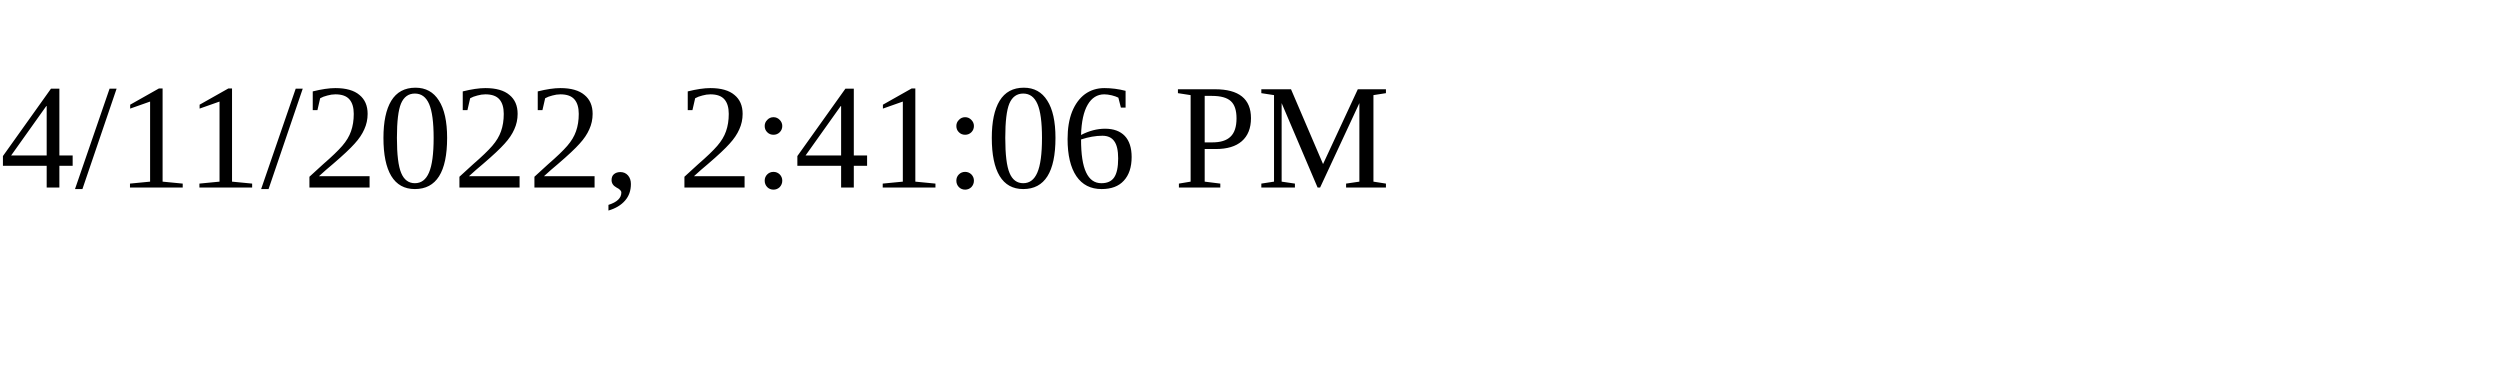
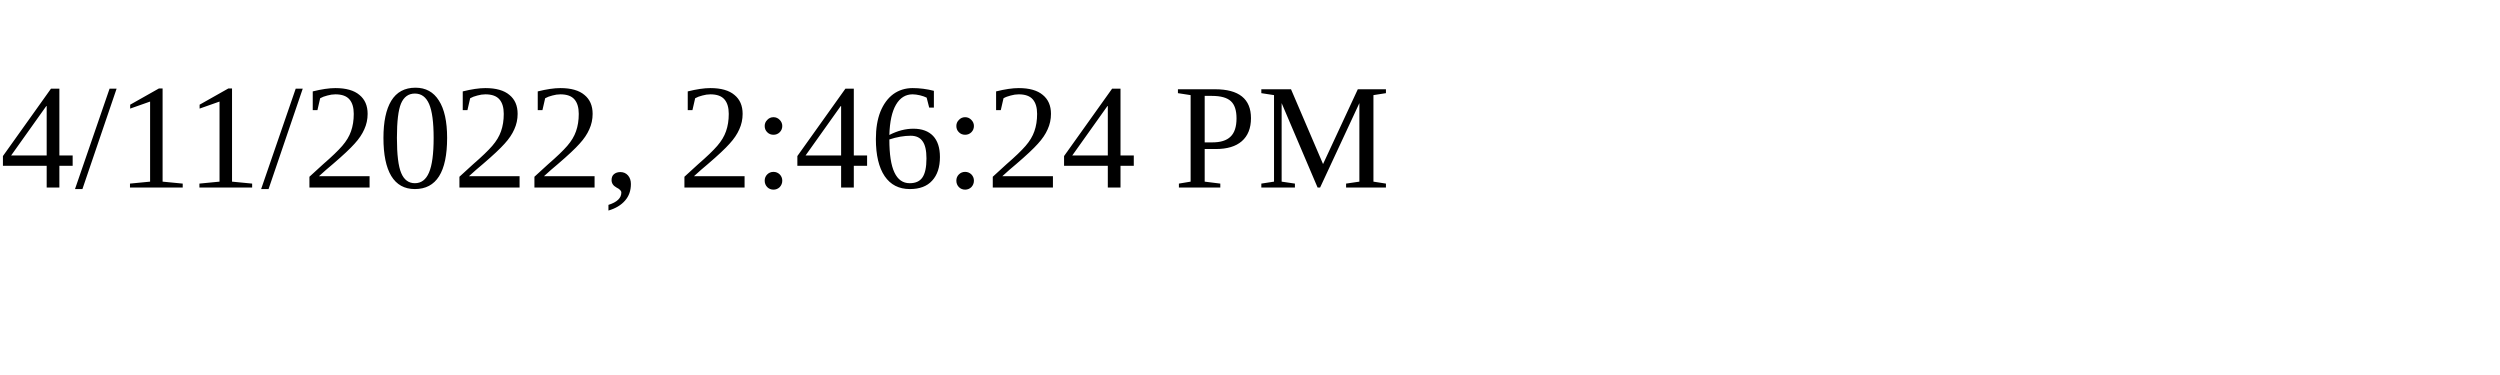
<svg xmlns="http://www.w3.org/2000/svg" height="30" width="200">
-   <text x="0" y="15">4/11/2022, 2:41:06 PM</text>
+   <text x="0" y="15">4/11/2022, 2:46:24 PM</text>
</svg>
